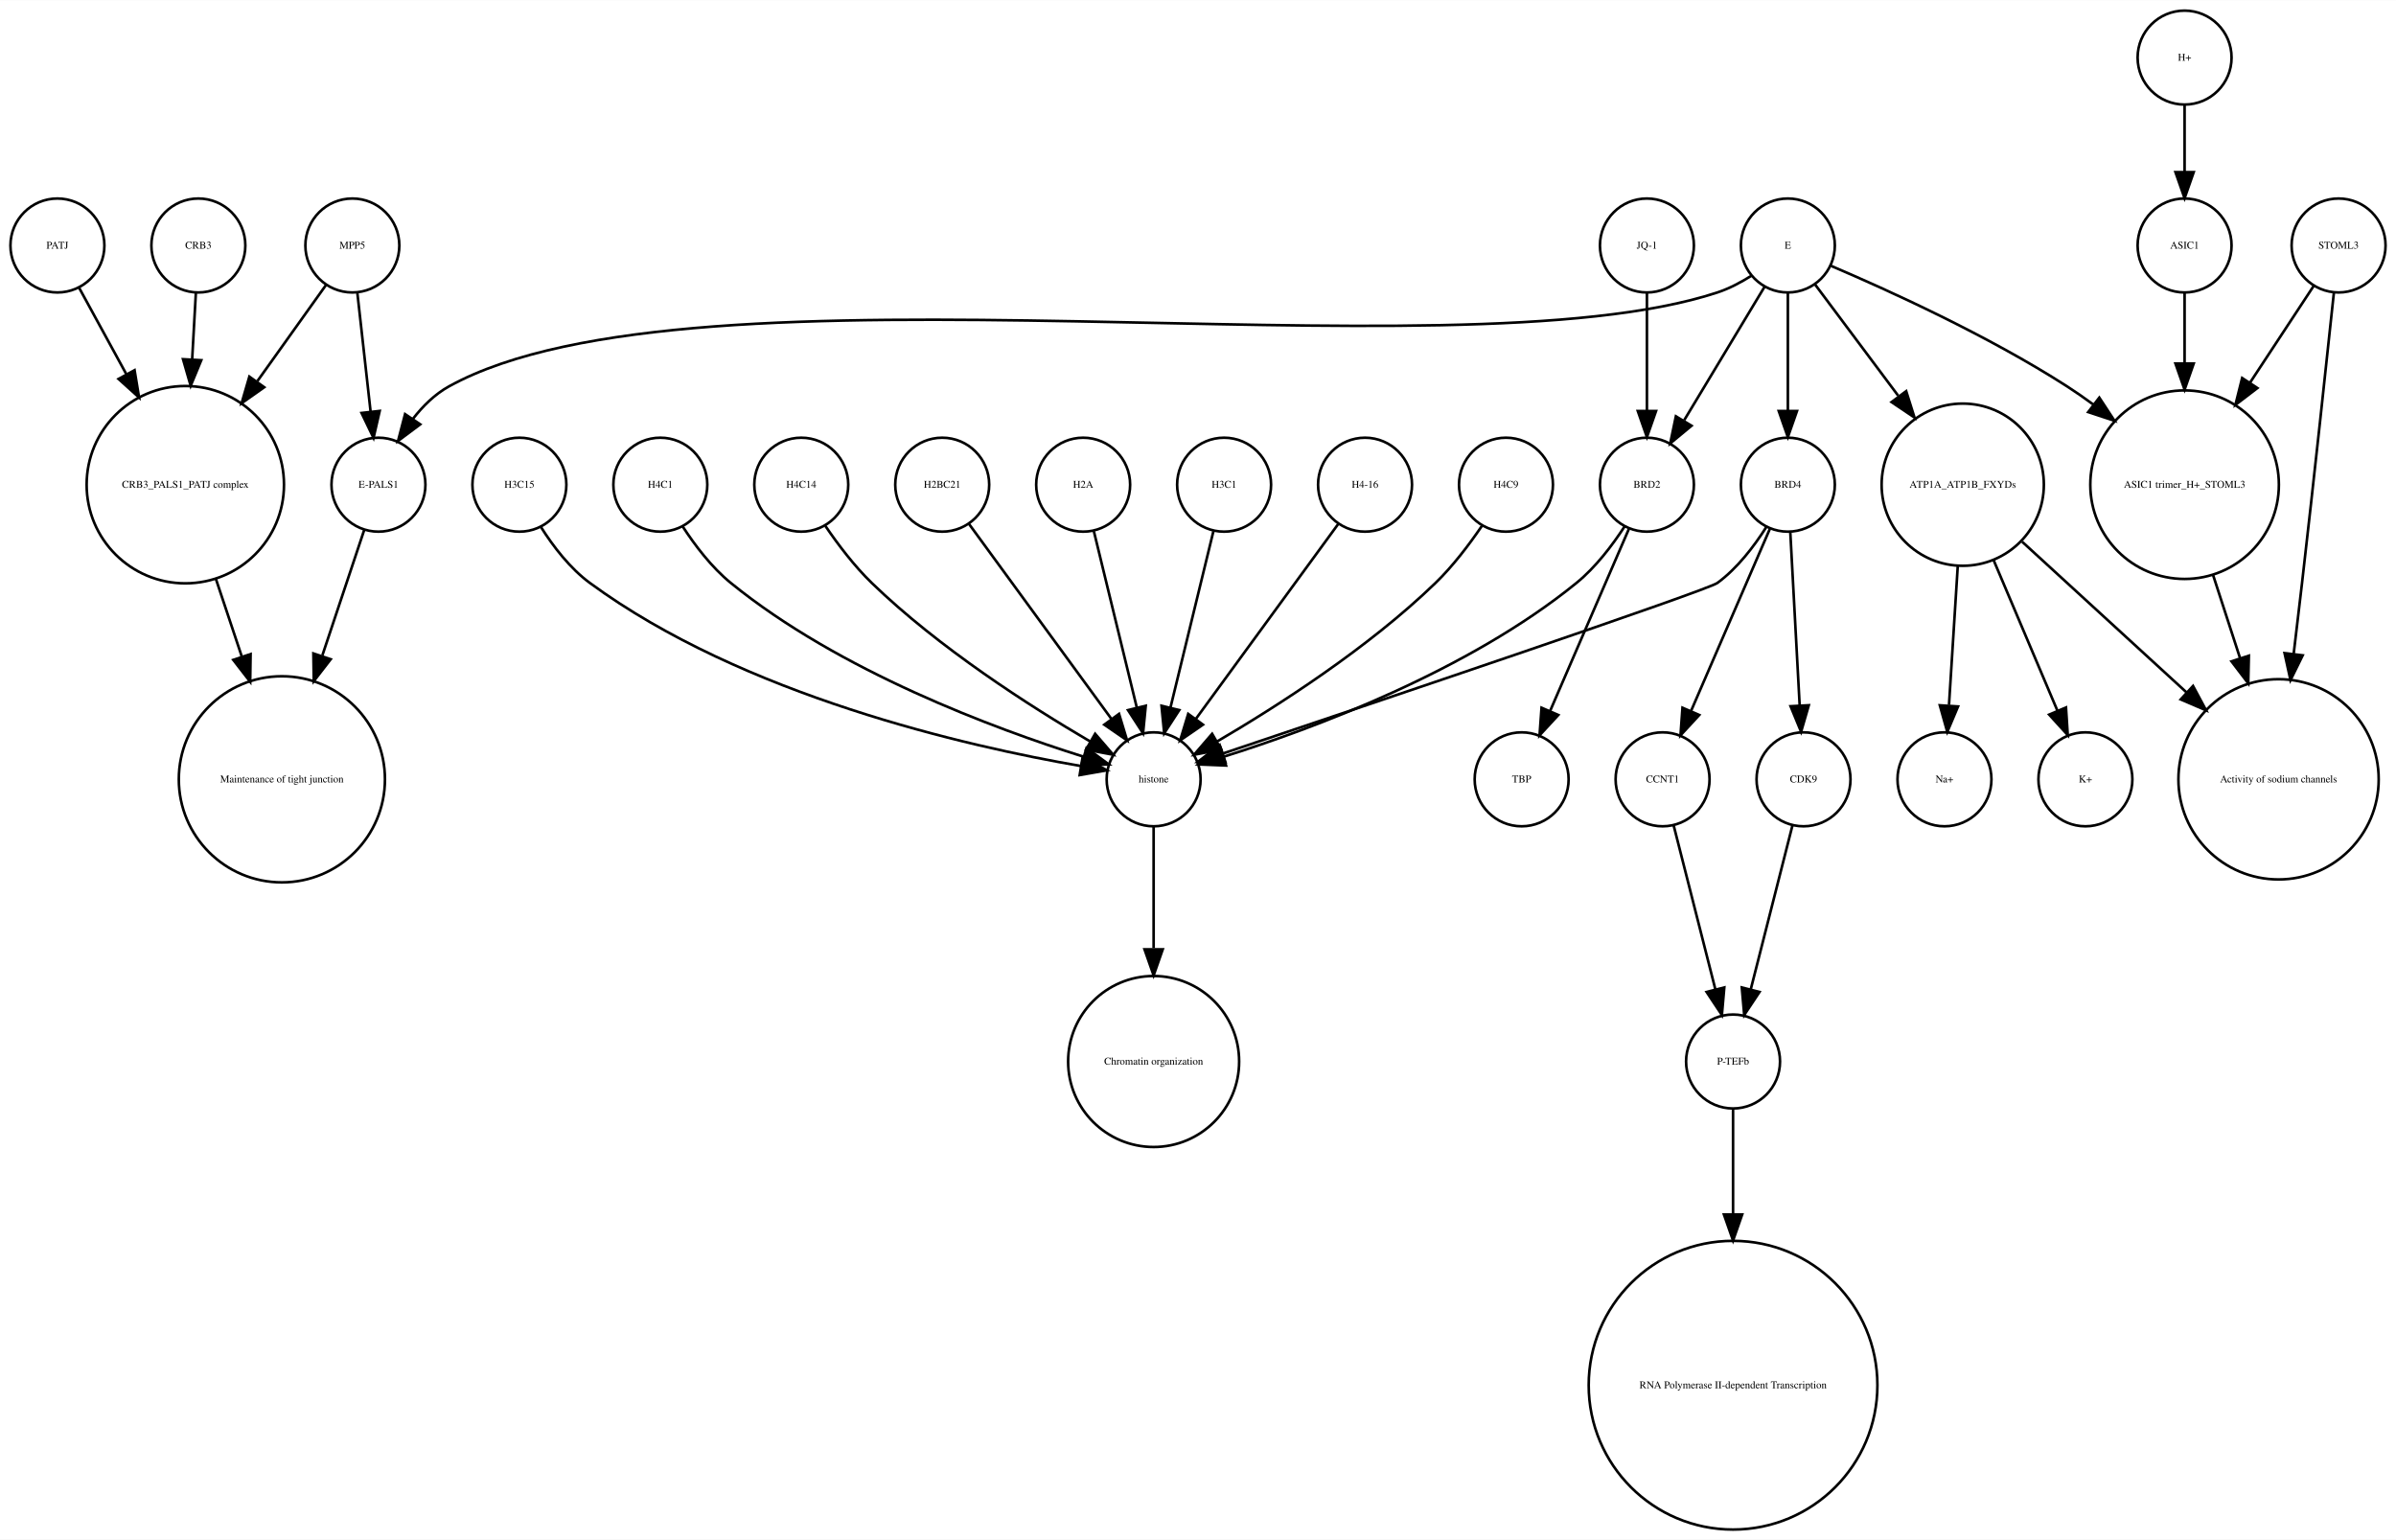
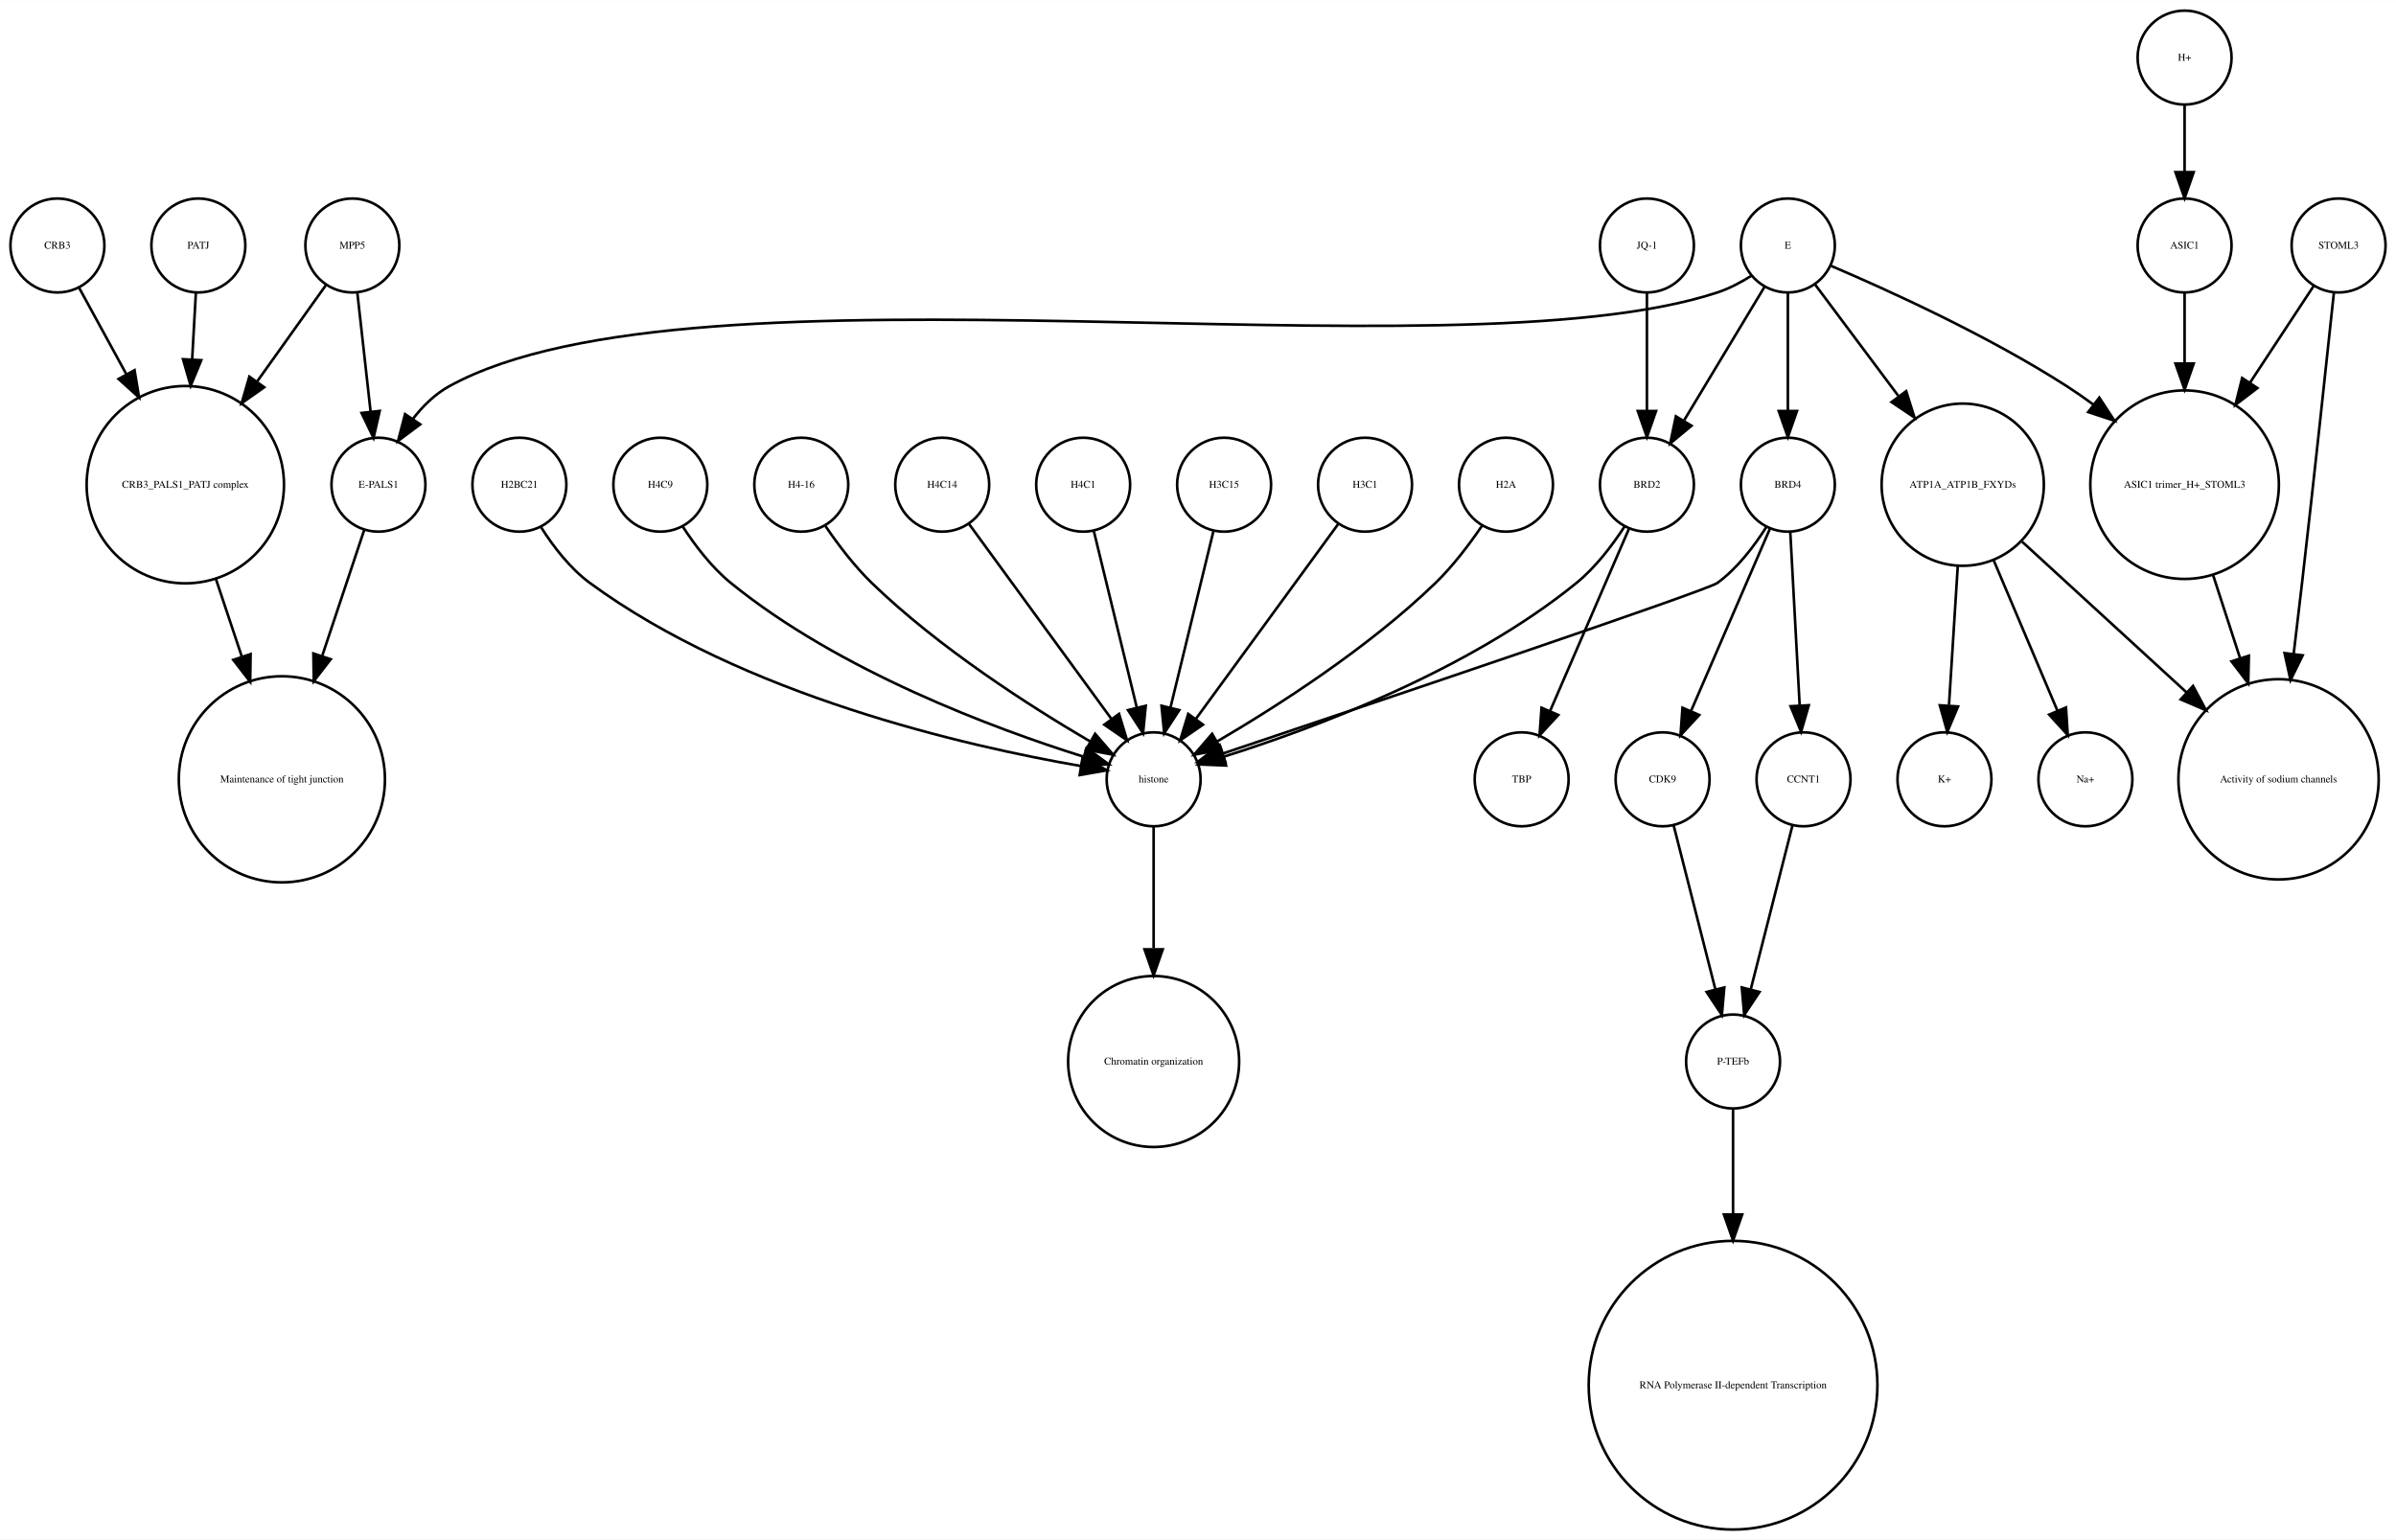
<svg xmlns="http://www.w3.org/2000/svg" width="918pt" height="590pt" viewBox="0.00 0.00 918.00 589.87">
  <g id="graph0" class="graph" transform="scale(1 1) rotate(0) translate(4 585.865)">
    <polygon fill="white" stroke="none" points="-4,4 -4,-585.865 914,-585.865 914,4 -4,4" />
    <g id="node1" class="node">
      <ellipse fill="none" stroke="black" cx="660" cy="-179.189" rx="18" ry="18" />
      <text text-anchor="middle" x="660" y="-177.989" font-family="Times,serif" font-size="4.00">P-TEFb</text>
    </g>
    <g id="node2" class="node">
      <ellipse fill="none" stroke="black" cx="660" cy="-55.154" rx="55.309" ry="55.309" />
      <text text-anchor="middle" x="660" y="-53.954" font-family="Times,serif" font-size="4.00">RNA Polymerase II-dependent Transcription </text>
    </g>
    <g id="edge1" class="edge">
      <path fill="none" stroke="black" d="M660,-160.963C660,-150.234 660,-135.685 660,-120.846" />
      <polygon fill="black" stroke="black" points="663.5,-120.57 660,-110.57 656.5,-120.57 663.5,-120.57" />
    </g>
    <g id="node3" class="node">
      <ellipse fill="none" stroke="black" cx="438" cy="-287.314" rx="18" ry="18" />
      <text text-anchor="middle" x="438" y="-286.114" font-family="Times,serif" font-size="4.00">histone</text>
    </g>
    <g id="node4" class="node">
      <ellipse fill="none" stroke="black" cx="438" cy="-179.189" rx="32.761" ry="32.761" />
      <text text-anchor="middle" x="438" y="-177.989" font-family="Times,serif" font-size="4.00">Chromatin organization</text>
    </g>
    <g id="edge2" class="edge">
      <path fill="none" stroke="black" d="M438,-269.263C438,-256.671 438,-238.954 438,-222.635" />
      <polygon fill="black" stroke="black" points="441.5,-222.181 438,-212.181 434.5,-222.181 441.5,-222.181" />
    </g>
    <g id="node5" class="node">
      <ellipse fill="none" stroke="black" cx="67" cy="-400.212" rx="37.807" ry="37.807" />
      <text text-anchor="middle" x="67" y="-399.012" font-family="Times,serif" font-size="4.00">CRB3_PALS1_PATJ complex</text>
    </g>
    <g id="node6" class="node">
      <ellipse fill="none" stroke="black" cx="104" cy="-287.314" rx="39.49" ry="39.49" />
      <text text-anchor="middle" x="104" y="-286.114" font-family="Times,serif" font-size="4.00">Maintenance of tight junction</text>
    </g>
    <g id="edge3" class="edge">
      <path fill="none" stroke="black" d="M78.707,-364.123C81.851,-354.7 85.299,-344.366 88.61,-334.441" />
      <polygon fill="black" stroke="black" points="92.014,-335.297 91.859,-324.703 85.374,-333.081 92.014,-335.297" />
    </g>
    <g id="node7" class="node">
      <ellipse fill="none" stroke="black" cx="141" cy="-400.212" rx="18" ry="18" />
      <text text-anchor="middle" x="141" y="-399.012" font-family="Times,serif" font-size="4.00">E-PALS1</text>
    </g>
    <g id="edge4" class="edge">
      <path fill="none" stroke="black" d="M135.541,-382.849C131.306,-370.156 125.217,-351.905 119.516,-334.818" />
      <polygon fill="black" stroke="black" points="122.706,-333.321 116.221,-324.943 116.066,-335.537 122.706,-333.321" />
    </g>
    <g id="node8" class="node">
      <ellipse fill="none" stroke="black" cx="748" cy="-400.212" rx="31.08" ry="31.08" />
      <text text-anchor="middle" x="748" y="-399.012" font-family="Times,serif" font-size="4.00">ATP1A_ATP1B_FXYDs</text>
    </g>
    <g id="node9" class="node">
      <ellipse fill="none" stroke="black" cx="869" cy="-287.314" rx="38.368" ry="38.368" />
      <text text-anchor="middle" x="869" y="-286.114" font-family="Times,serif" font-size="4.00">Activity of sodium channels</text>
    </g>
    <g id="edge5" class="edge">
      <path fill="none" stroke="black" d="M770.759,-378.353C788.485,-362.107 813.406,-339.266 833.713,-320.655" />
      <polygon fill="black" stroke="black" points="836.238,-323.089 841.245,-313.752 831.508,-317.928 836.238,-323.089" />
    </g>
-     <g id="node15" class="node">
+     <g id="node23" class="node">
      <ellipse fill="none" stroke="black" cx="795" cy="-287.314" rx="18" ry="18" />
-       <text text-anchor="middle" x="795" y="-286.114" font-family="Times,serif" font-size="4.00">K+</text>
+       <text text-anchor="middle" x="795" y="-286.114" font-family="Times,serif" font-size="4.00">Na+</text>
    </g>
    <g id="edge7" class="edge">
      <path fill="none" stroke="black" d="M759.86,-371.228C767.362,-353.527 776.981,-330.831 784.258,-313.661" />
      <polygon fill="black" stroke="black" points="787.558,-314.842 788.238,-304.269 781.113,-312.111 787.558,-314.842" />
    </g>
-     <g id="node19" class="node">
+     <g id="node32" class="node">
      <ellipse fill="none" stroke="black" cx="741" cy="-287.314" rx="18" ry="18" />
-       <text text-anchor="middle" x="741" y="-286.114" font-family="Times,serif" font-size="4.00">Na+</text>
+       <text text-anchor="middle" x="741" y="-286.114" font-family="Times,serif" font-size="4.00">K+</text>
    </g>
    <g id="edge6" class="edge">
      <path fill="none" stroke="black" d="M746.087,-368.909C745.041,-352.339 743.756,-331.968 742.738,-315.853" />
      <polygon fill="black" stroke="black" points="746.206,-315.234 742.083,-305.475 739.22,-315.675 746.206,-315.234" />
    </g>
    <g id="node10" class="node">
      <ellipse fill="none" stroke="black" cx="892" cy="-491.865" rx="18" ry="18" />
      <text text-anchor="middle" x="892" y="-490.665" font-family="Times,serif" font-size="4.00">STOML3</text>
    </g>
    <g id="edge8" class="edge">
      <path fill="none" stroke="black" d="M890.208,-473.839C887.605,-449.259 882.589,-402.405 878,-362.558 876.985,-353.749 875.872,-344.356 874.784,-335.317" />
      <polygon fill="black" stroke="black" points="878.249,-334.82 873.573,-325.313 871.3,-335.661 878.249,-334.82" />
    </g>
    <g id="node11" class="node">
      <ellipse fill="none" stroke="black" cx="833" cy="-400.212" rx="36.125" ry="36.125" />
      <text text-anchor="middle" x="833" y="-399.012" font-family="Times,serif" font-size="4.00">ASIC1 trimer_H+_STOML3</text>
    </g>
    <g id="edge9" class="edge">
      <path fill="none" stroke="black" d="M882.521,-476.461C875.894,-466.391 866.715,-452.443 858.058,-439.289" />
      <polygon fill="black" stroke="black" points="860.898,-437.238 852.477,-430.808 855.051,-441.086 860.898,-437.238" />
    </g>
    <g id="edge10" class="edge">
      <path fill="none" stroke="black" d="M843.899,-365.638C847.163,-355.583 850.798,-344.386 854.265,-333.704" />
      <polygon fill="black" stroke="black" points="857.629,-334.678 857.388,-324.086 850.971,-332.517 857.629,-334.678" />
    </g>
    <g id="node12" class="node">
+       <ellipse fill="none" stroke="black" cx="357" cy="-400.212" rx="18" ry="18" />
+       <text text-anchor="middle" x="357" y="-399.012" font-family="Times,serif" font-size="4.00">H4C14</text>
+     </g>
+     <g id="edge11" class="edge">
+       <path fill="none" stroke="black" d="M367.259,-385.167C381.014,-366.335 405.581,-332.7 421.836,-310.445" />
+       <polygon fill="black" stroke="black" points="424.753,-312.385 427.825,-302.245 419.1,-308.256 424.753,-312.385" />
+     </g>
+     <g id="node13" class="node">
+       <ellipse fill="none" stroke="black" cx="579" cy="-287.314" rx="18" ry="18" />
+       <text text-anchor="middle" x="579" y="-286.114" font-family="Times,serif" font-size="4.00">TBP</text>
+     </g>
+     <g id="node14" class="node">
+       <ellipse fill="none" stroke="black" cx="411" cy="-400.212" rx="18" ry="18" />
+       <text text-anchor="middle" x="411" y="-399.012" font-family="Times,serif" font-size="4.00">H4C1</text>
+     </g>
+     <g id="edge12" class="edge">
+       <path fill="none" stroke="black" d="M415.101,-382.369C419.467,-364.434 426.438,-335.802 431.543,-314.834" />
+       <polygon fill="black" stroke="black" points="434.984,-315.496 433.949,-304.952 428.183,-313.84 434.984,-315.496" />
+     </g>
+     <g id="node15" class="node">
+       <ellipse fill="none" stroke="black" cx="465" cy="-400.212" rx="18" ry="18" />
+       <text text-anchor="middle" x="465" y="-399.012" font-family="Times,serif" font-size="4.00">H3C15</text>
+     </g>
+     <g id="edge13" class="edge">
+       <path fill="none" stroke="black" d="M460.899,-382.369C456.533,-364.434 449.562,-335.802 444.457,-314.834" />
+       <polygon fill="black" stroke="black" points="447.817,-313.84 442.051,-304.952 441.016,-315.496 447.817,-313.84" />
+     </g>
+     <g id="node16" class="node">
+       <ellipse fill="none" stroke="black" cx="72" cy="-491.865" rx="18" ry="18" />
+       <text text-anchor="middle" x="72" y="-490.665" font-family="Times,serif" font-size="4.00">PATJ</text>
+     </g>
+     <g id="edge14" class="edge">
+       <path fill="none" stroke="black" d="M71.036,-473.579C70.628,-466.259 70.13,-457.339 69.626,-448.297" />
+       <polygon fill="black" stroke="black" points="73.109,-447.904 69.058,-438.114 66.12,-448.293 73.109,-447.904" />
+     </g>
+     <g id="node17" class="node">
+       <ellipse fill="none" stroke="black" cx="833" cy="-491.865" rx="18" ry="18" />
+       <text text-anchor="middle" x="833" y="-490.665" font-family="Times,serif" font-size="4.00">ASIC1</text>
+     </g>
+     <g id="edge15" class="edge">
+       <path fill="none" stroke="black" d="M833,-473.579C833,-465.882 833,-456.415 833,-446.897" />
+       <polygon fill="black" stroke="black" points="836.5,-446.629 833,-436.629 829.5,-446.629 836.5,-446.629" />
+     </g>
+     <g id="node18" class="node">
+       <ellipse fill="none" stroke="black" cx="519" cy="-400.212" rx="18" ry="18" />
+       <text text-anchor="middle" x="519" y="-399.012" font-family="Times,serif" font-size="4.00">H3C1</text>
+     </g>
+     <g id="edge16" class="edge">
+       <path fill="none" stroke="black" d="M508.741,-385.167C494.986,-366.335 470.419,-332.7 454.164,-310.445" />
+       <polygon fill="black" stroke="black" points="456.9,-308.256 448.175,-302.245 451.247,-312.385 456.9,-308.256" />
+     </g>
+     <g id="node19" class="node">
+       <ellipse fill="none" stroke="black" cx="18" cy="-491.865" rx="18" ry="18" />
+       <text text-anchor="middle" x="18" y="-490.665" font-family="Times,serif" font-size="4.00">CRB3</text>
+     </g>
+     <g id="edge17" class="edge">
+       <path fill="none" stroke="black" d="M26.312,-475.657C31.317,-466.5 37.952,-454.36 44.409,-442.545" />
+       <polygon fill="black" stroke="black" points="47.558,-444.082 49.283,-433.628 41.416,-440.725 47.558,-444.082" />
+     </g>
+     <g id="node20" class="node">
+       <ellipse fill="none" stroke="black" cx="573" cy="-400.212" rx="18" ry="18" />
+       <text text-anchor="middle" x="573" y="-399.012" font-family="Times,serif" font-size="4.00">H2A</text>
+     </g>
+     <g id="edge18" class="edge">
+       <path fill="none" stroke="black" d="M563.763,-384.396C558.961,-377.339 552.701,-369.045 546,-362.558 520.279,-337.663 485.383,-315.327 462.303,-301.806" />
+       <polygon fill="black" stroke="black" points="463.905,-298.69 453.492,-296.736 460.414,-304.757 463.905,-298.69" />
+     </g>
+     <g id="node21" class="node">
+       <ellipse fill="none" stroke="black" cx="633" cy="-287.314" rx="18" ry="18" />
+       <text text-anchor="middle" x="633" y="-286.114" font-family="Times,serif" font-size="4.00">CDK9</text>
+     </g>
+     <g id="edge19" class="edge">
+       <path fill="none" stroke="black" d="M637.219,-269.732C641.493,-252.931 648.174,-226.672 653.197,-206.927" />
+       <polygon fill="black" stroke="black" points="656.648,-207.559 655.722,-197.005 649.864,-205.833 656.648,-207.559" />
+     </g>
+     <g id="node22" class="node">
+       <ellipse fill="none" stroke="black" cx="627" cy="-491.865" rx="18" ry="18" />
+       <text text-anchor="middle" x="627" y="-490.665" font-family="Times,serif" font-size="4.00">JQ-1</text>
+     </g>
+     <g id="node27" class="node">
+       <ellipse fill="none" stroke="black" cx="627" cy="-400.212" rx="18" ry="18" />
+       <text text-anchor="middle" x="627" y="-399.012" font-family="Times,serif" font-size="4.00">BRD2</text>
+     </g>
+     <g id="edge20" class="edge">
+       <path fill="none" stroke="black" d="M627,-473.579C627,-460.804 627,-443.157 627,-428.488" />
+       <polygon fill="black" stroke="black" points="630.5,-428.445 627,-418.445 623.5,-428.445 630.5,-428.445" />
+     </g>
+     <g id="node24" class="node">
+       <ellipse fill="none" stroke="black" cx="195" cy="-400.212" rx="18" ry="18" />
+       <text text-anchor="middle" x="195" y="-399.012" font-family="Times,serif" font-size="4.00">H2BC21</text>
+     </g>
+     <g id="edge21" class="edge">
+       <path fill="none" stroke="black" d="M203.292,-383.923C207.946,-376.577 214.356,-368.173 222,-362.558 280.755,-319.405 366.516,-299.942 410.195,-292.399" />
+       <polygon fill="black" stroke="black" points="410.803,-295.846 420.102,-290.77 409.667,-288.939 410.803,-295.846" />
+     </g>
+     <g id="node25" class="node">
+       <ellipse fill="none" stroke="black" cx="681" cy="-400.212" rx="18" ry="18" />
+       <text text-anchor="middle" x="681" y="-399.012" font-family="Times,serif" font-size="4.00">BRD4</text>
+     </g>
+     <g id="edge24" class="edge">
+       <path fill="none" stroke="black" d="M672.708,-383.923C668.054,-376.577 661.644,-368.173 654,-362.558 650.023,-359.637 521.57,-316.348 464.673,-297.252" />
+       <polygon fill="black" stroke="black" points="465.522,-293.845 454.928,-293.983 463.296,-300.482 465.522,-293.845" />
+     </g>
+     <g id="edge22" class="edge">
+       <path fill="none" stroke="black" d="M674.123,-383.323C666.246,-365.124 653.233,-335.06 643.956,-313.626" />
+       <polygon fill="black" stroke="black" points="647.049,-311.96 639.864,-304.174 640.625,-314.741 647.049,-311.96" />
+     </g>
+     <g id="node26" class="node">
+       <ellipse fill="none" stroke="black" cx="687" cy="-287.314" rx="18" ry="18" />
+       <text text-anchor="middle" x="687" y="-286.114" font-family="Times,serif" font-size="4.00">CCNT1</text>
+     </g>
+     <g id="edge23" class="edge">
+       <path fill="none" stroke="black" d="M681.938,-381.884C682.897,-364.143 684.403,-336.31 685.523,-315.606" />
+       <polygon fill="black" stroke="black" points="689.024,-315.695 686.069,-305.52 682.034,-315.316 689.024,-315.695" />
+     </g>
+     <g id="edge25" class="edge">
+       <path fill="none" stroke="black" d="M682.781,-269.732C678.507,-252.931 671.826,-226.672 666.803,-206.927" />
+       <polygon fill="black" stroke="black" points="670.136,-205.833 664.278,-197.005 663.352,-207.559 670.136,-205.833" />
+     </g>
+     <g id="edge26" class="edge">
+       <path fill="none" stroke="black" d="M618.466,-384.236C613.75,-376.971 607.358,-368.543 600,-362.558 558.455,-328.768 499.029,-306.73 464.895,-295.999" />
+       <polygon fill="black" stroke="black" points="465.748,-292.6 455.162,-293.031 463.706,-299.296 465.748,-292.6" />
+     </g>
+     <g id="edge27" class="edge">
+       <path fill="none" stroke="black" d="M620.123,-383.323C612.246,-365.124 599.233,-335.06 589.956,-313.626" />
+       <polygon fill="black" stroke="black" points="593.049,-311.96 585.864,-304.174 586.625,-314.741 593.049,-311.96" />
+     </g>
+     <g id="node28" class="node">
      <ellipse fill="none" stroke="black" cx="131" cy="-491.865" rx="18" ry="18" />
      <text text-anchor="middle" x="131" y="-490.665" font-family="Times,serif" font-size="4.00">MPP5</text>
    </g>
-     <g id="edge12" class="edge">
+     <g id="edge29" class="edge">
      <path fill="none" stroke="black" d="M121,-476.857C113.906,-466.919 104.015,-453.064 94.635,-439.923" />
      <polygon fill="black" stroke="black" points="97.237,-437.545 88.578,-431.439 91.54,-441.612 97.237,-437.545" />
    </g>
-     <g id="edge11" class="edge">
+     <g id="edge28" class="edge">
      <path fill="none" stroke="black" d="M132.928,-473.579C134.362,-460.722 136.347,-442.931 137.989,-428.206" />
      <polygon fill="black" stroke="black" points="141.482,-428.467 139.112,-418.141 134.525,-427.691 141.482,-428.467" />
    </g>
-     <g id="node13" class="node">
-       <ellipse fill="none" stroke="black" cx="627" cy="-491.865" rx="18" ry="18" />
-       <text text-anchor="middle" x="627" y="-490.665" font-family="Times,serif" font-size="4.00">JQ-1</text>
-     </g>
-     <g id="node21" class="node">
-       <ellipse fill="none" stroke="black" cx="627" cy="-400.212" rx="18" ry="18" />
-       <text text-anchor="middle" x="627" y="-399.012" font-family="Times,serif" font-size="4.00">BRD2</text>
-     </g>
-     <g id="edge13" class="edge">
-       <path fill="none" stroke="black" d="M627,-473.579C627,-460.804 627,-443.157 627,-428.488" />
-       <polygon fill="black" stroke="black" points="630.5,-428.445 627,-418.445 623.5,-428.445 630.5,-428.445" />
-     </g>
-     <g id="node14" class="node">
-       <ellipse fill="none" stroke="black" cx="633" cy="-287.314" rx="18" ry="18" />
-       <text text-anchor="middle" x="633" y="-286.114" font-family="Times,serif" font-size="4.00">CCNT1</text>
-     </g>
-     <g id="edge14" class="edge">
-       <path fill="none" stroke="black" d="M637.219,-269.732C641.493,-252.931 648.174,-226.672 653.197,-206.927" />
-       <polygon fill="black" stroke="black" points="656.648,-207.559 655.722,-197.005 649.864,-205.833 656.648,-207.559" />
-     </g>
-     <g id="node16" class="node">
-       <ellipse fill="none" stroke="black" cx="357" cy="-400.212" rx="18" ry="18" />
-       <text text-anchor="middle" x="357" y="-399.012" font-family="Times,serif" font-size="4.00">H2BC21</text>
-     </g>
-     <g id="edge15" class="edge">
-       <path fill="none" stroke="black" d="M367.259,-385.167C381.014,-366.335 405.581,-332.7 421.836,-310.445" />
-       <polygon fill="black" stroke="black" points="424.753,-312.385 427.825,-302.245 419.1,-308.256 424.753,-312.385" />
-     </g>
-     <g id="node17" class="node">
-       <ellipse fill="none" stroke="black" cx="411" cy="-400.212" rx="18" ry="18" />
-       <text text-anchor="middle" x="411" y="-399.012" font-family="Times,serif" font-size="4.00">H2A</text>
-     </g>
-     <g id="edge16" class="edge">
-       <path fill="none" stroke="black" d="M415.101,-382.369C419.467,-364.434 426.438,-335.802 431.543,-314.834" />
-       <polygon fill="black" stroke="black" points="434.984,-315.496 433.949,-304.952 428.183,-313.84 434.984,-315.496" />
-     </g>
-     <g id="node18" class="node">
-       <ellipse fill="none" stroke="black" cx="72" cy="-491.865" rx="18" ry="18" />
-       <text text-anchor="middle" x="72" y="-490.665" font-family="Times,serif" font-size="4.00">CRB3</text>
-     </g>
-     <g id="edge17" class="edge">
-       <path fill="none" stroke="black" d="M71.036,-473.579C70.628,-466.259 70.13,-457.339 69.626,-448.297" />
-       <polygon fill="black" stroke="black" points="73.109,-447.904 69.058,-438.114 66.12,-448.293 73.109,-447.904" />
-     </g>
-     <g id="node20" class="node">
-       <ellipse fill="none" stroke="black" cx="687" cy="-287.314" rx="18" ry="18" />
-       <text text-anchor="middle" x="687" y="-286.114" font-family="Times,serif" font-size="4.00">CDK9</text>
-     </g>
-     <g id="edge18" class="edge">
-       <path fill="none" stroke="black" d="M682.781,-269.732C678.507,-252.931 671.826,-226.672 666.803,-206.927" />
-       <polygon fill="black" stroke="black" points="670.136,-205.833 664.278,-197.005 663.352,-207.559 670.136,-205.833" />
-     </g>
-     <g id="edge19" class="edge">
-       <path fill="none" stroke="black" d="M618.466,-384.236C613.75,-376.971 607.358,-368.543 600,-362.558 558.455,-328.768 499.029,-306.73 464.895,-295.999" />
-       <polygon fill="black" stroke="black" points="465.748,-292.6 455.162,-293.031 463.706,-299.296 465.748,-292.6" />
-     </g>
-     <g id="node22" class="node">
-       <ellipse fill="none" stroke="black" cx="579" cy="-287.314" rx="18" ry="18" />
-       <text text-anchor="middle" x="579" y="-286.114" font-family="Times,serif" font-size="4.00">TBP</text>
-     </g>
-     <g id="edge20" class="edge">
-       <path fill="none" stroke="black" d="M620.123,-383.323C612.246,-365.124 599.233,-335.06 589.956,-313.626" />
-       <polygon fill="black" stroke="black" points="593.049,-311.96 585.864,-304.174 586.625,-314.741 593.049,-311.96" />
-     </g>
-     <g id="node23" class="node">
+     <g id="node29" class="node">
+       <ellipse fill="none" stroke="black" cx="833" cy="-563.865" rx="18" ry="18" />
+       <text text-anchor="middle" x="833" y="-562.665" font-family="Times,serif" font-size="4.00">H+</text>
+     </g>
+     <g id="edge30" class="edge">
+       <path fill="none" stroke="black" d="M833,-545.562C833,-537.848 833,-528.578 833,-519.978" />
+       <polygon fill="black" stroke="black" points="836.5,-519.97 833,-509.97 829.5,-519.97 836.5,-519.97" />
+     </g>
+     <g id="node30" class="node">
      <ellipse fill="none" stroke="black" cx="681" cy="-491.865" rx="18" ry="18" />
      <text text-anchor="middle" x="681" y="-490.665" font-family="Times,serif" font-size="4.00">E</text>
    </g>
-     <g id="edge21" class="edge">
+     <g id="edge32" class="edge">
      <path fill="none" stroke="black" d="M667.08,-480.302C663.057,-477.762 658.525,-475.354 654,-473.865 551.131,-440.012 262.782,-490.252 168,-437.865 162.594,-434.877 157.972,-430.297 154.159,-425.376" />
      <polygon fill="black" stroke="black" points="157.002,-423.331 148.512,-416.992 151.196,-427.242 157.002,-423.331" />
    </g>
-     <g id="edge23" class="edge">
+     <g id="edge33" class="edge">
      <path fill="none" stroke="black" d="M691.469,-476.857C699.96,-465.495 712.278,-449.012 723.249,-434.331" />
      <polygon fill="black" stroke="black" points="726.332,-436.053 729.515,-425.947 720.725,-431.862 726.332,-436.053" />
    </g>
-     <g id="edge22" class="edge">
+     <g id="edge34" class="edge">
      <path fill="none" stroke="black" d="M697.565,-484.043C719.136,-474.853 757.665,-457.382 788,-437.865 791.337,-435.719 794.711,-433.365 798.034,-430.919" />
      <polygon fill="black" stroke="black" points="800.323,-433.575 806.132,-424.715 796.065,-428.018 800.323,-433.575" />
    </g>
-     <g id="edge24" class="edge">
+     <g id="edge31" class="edge">
+       <path fill="none" stroke="black" d="M681,-473.579C681,-460.804 681,-443.157 681,-428.488" />
+       <polygon fill="black" stroke="black" points="684.5,-428.445 681,-418.445 677.5,-428.445 684.5,-428.445" />
+     </g>
+     <g id="edge35" class="edge">
      <path fill="none" stroke="black" d="M672.083,-476.061C663.719,-462.175 651.071,-441.175 641.298,-424.95" />
      <polygon fill="black" stroke="black" points="644.088,-422.799 635.93,-416.038 638.092,-426.41 644.088,-422.799" />
    </g>
-     <g id="node33" class="node">
-       <ellipse fill="none" stroke="black" cx="681" cy="-400.212" rx="18" ry="18" />
-       <text text-anchor="middle" x="681" y="-399.012" font-family="Times,serif" font-size="4.00">BRD4</text>
-     </g>
-     <g id="edge25" class="edge">
-       <path fill="none" stroke="black" d="M681,-473.579C681,-460.804 681,-443.157 681,-428.488" />
-       <polygon fill="black" stroke="black" points="684.5,-428.445 681,-418.445 677.5,-428.445 684.5,-428.445" />
-     </g>
-     <g id="node24" class="node">
-       <ellipse fill="none" stroke="black" cx="833" cy="-491.865" rx="18" ry="18" />
-       <text text-anchor="middle" x="833" y="-490.665" font-family="Times,serif" font-size="4.00">ASIC1</text>
-     </g>
-     <g id="edge26" class="edge">
-       <path fill="none" stroke="black" d="M833,-473.579C833,-465.882 833,-456.415 833,-446.897" />
-       <polygon fill="black" stroke="black" points="836.5,-446.629 833,-436.629 829.5,-446.629 836.5,-446.629" />
-     </g>
-     <g id="node25" class="node">
-       <ellipse fill="none" stroke="black" cx="465" cy="-400.212" rx="18" ry="18" />
-       <text text-anchor="middle" x="465" y="-399.012" font-family="Times,serif" font-size="4.00">H3C1</text>
-     </g>
-     <g id="edge27" class="edge">
-       <path fill="none" stroke="black" d="M460.899,-382.369C456.533,-364.434 449.562,-335.802 444.457,-314.834" />
-       <polygon fill="black" stroke="black" points="447.817,-313.84 442.051,-304.952 441.016,-315.496 447.817,-313.84" />
-     </g>
-     <g id="node26" class="node">
-       <ellipse fill="none" stroke="black" cx="519" cy="-400.212" rx="18" ry="18" />
-       <text text-anchor="middle" x="519" y="-399.012" font-family="Times,serif" font-size="4.00">H4-16</text>
-     </g>
-     <g id="edge28" class="edge">
-       <path fill="none" stroke="black" d="M508.741,-385.167C494.986,-366.335 470.419,-332.7 454.164,-310.445" />
-       <polygon fill="black" stroke="black" points="456.9,-308.256 448.175,-302.245 451.247,-312.385 456.9,-308.256" />
-     </g>
-     <g id="node27" class="node">
-       <ellipse fill="none" stroke="black" cx="573" cy="-400.212" rx="18" ry="18" />
-       <text text-anchor="middle" x="573" y="-399.012" font-family="Times,serif" font-size="4.00">H4C9</text>
-     </g>
-     <g id="edge29" class="edge">
-       <path fill="none" stroke="black" d="M563.763,-384.396C558.961,-377.339 552.701,-369.045 546,-362.558 520.279,-337.663 485.383,-315.327 462.303,-301.806" />
-       <polygon fill="black" stroke="black" points="463.905,-298.69 453.492,-296.736 460.414,-304.757 463.905,-298.69" />
-     </g>
-     <g id="node28" class="node">
-       <ellipse fill="none" stroke="black" cx="195" cy="-400.212" rx="18" ry="18" />
-       <text text-anchor="middle" x="195" y="-399.012" font-family="Times,serif" font-size="4.00">H3C15</text>
-     </g>
-     <g id="edge30" class="edge">
-       <path fill="none" stroke="black" d="M203.292,-383.923C207.946,-376.577 214.356,-368.173 222,-362.558 280.755,-319.405 366.516,-299.942 410.195,-292.399" />
-       <polygon fill="black" stroke="black" points="410.803,-295.846 420.102,-290.77 409.667,-288.939 410.803,-295.846" />
-     </g>
-     <g id="node29" class="node">
-       <ellipse fill="none" stroke="black" cx="18" cy="-491.865" rx="18" ry="18" />
-       <text text-anchor="middle" x="18" y="-490.665" font-family="Times,serif" font-size="4.00">PATJ</text>
-     </g>
-     <g id="edge31" class="edge">
-       <path fill="none" stroke="black" d="M26.312,-475.657C31.317,-466.5 37.952,-454.36 44.409,-442.545" />
-       <polygon fill="black" stroke="black" points="47.558,-444.082 49.283,-433.628 41.416,-440.725 47.558,-444.082" />
-     </g>
-     <g id="node30" class="node">
-       <ellipse fill="none" stroke="black" cx="833" cy="-563.865" rx="18" ry="18" />
-       <text text-anchor="middle" x="833" y="-562.665" font-family="Times,serif" font-size="4.00">H+</text>
-     </g>
-     <g id="edge32" class="edge">
-       <path fill="none" stroke="black" d="M833,-545.562C833,-537.848 833,-528.578 833,-519.978" />
-       <polygon fill="black" stroke="black" points="836.5,-519.97 833,-509.97 829.5,-519.97 836.5,-519.97" />
-     </g>
    <g id="node31" class="node">
      <ellipse fill="none" stroke="black" cx="249" cy="-400.212" rx="18" ry="18" />
-       <text text-anchor="middle" x="249" y="-399.012" font-family="Times,serif" font-size="4.00">H4C1</text>
-     </g>
-     <g id="edge33" class="edge">
+       <text text-anchor="middle" x="249" y="-399.012" font-family="Times,serif" font-size="4.00">H4C9</text>
+     </g>
+     <g id="edge36" class="edge">
      <path fill="none" stroke="black" d="M257.534,-384.236C262.25,-376.971 268.642,-368.543 276,-362.558 317.545,-328.768 376.971,-306.73 411.105,-295.999" />
      <polygon fill="black" stroke="black" points="412.294,-299.296 420.838,-293.031 410.252,-292.6 412.294,-299.296" />
    </g>
-     <g id="node32" class="node">
+     <g id="node33" class="node">
      <ellipse fill="none" stroke="black" cx="303" cy="-400.212" rx="18" ry="18" />
-       <text text-anchor="middle" x="303" y="-399.012" font-family="Times,serif" font-size="4.00">H4C14</text>
-     </g>
-     <g id="edge34" class="edge">
+       <text text-anchor="middle" x="303" y="-399.012" font-family="Times,serif" font-size="4.00">H4-16</text>
+     </g>
+     <g id="edge37" class="edge">
      <path fill="none" stroke="black" d="M312.237,-384.396C317.039,-377.339 323.299,-369.045 330,-362.558 355.721,-337.663 390.617,-315.327 413.697,-301.806" />
      <polygon fill="black" stroke="black" points="415.586,-304.757 422.508,-296.736 412.095,-298.69 415.586,-304.757" />
    </g>
-     <g id="edge35" class="edge">
-       <path fill="none" stroke="black" d="M672.708,-383.923C668.054,-376.577 661.644,-368.173 654,-362.558 650.023,-359.637 521.57,-316.348 464.673,-297.252" />
-       <polygon fill="black" stroke="black" points="465.522,-293.845 454.928,-293.983 463.296,-300.482 465.522,-293.845" />
-     </g>
-     <g id="edge37" class="edge">
-       <path fill="none" stroke="black" d="M674.123,-383.323C666.246,-365.124 653.233,-335.06 643.956,-313.626" />
-       <polygon fill="black" stroke="black" points="647.049,-311.96 639.864,-304.174 640.625,-314.741 647.049,-311.96" />
-     </g>
-     <g id="edge36" class="edge">
-       <path fill="none" stroke="black" d="M681.938,-381.884C682.897,-364.143 684.403,-336.31 685.523,-315.606" />
-       <polygon fill="black" stroke="black" points="689.024,-315.695 686.069,-305.52 682.034,-315.316 689.024,-315.695" />
-     </g>
  </g>
</svg>
